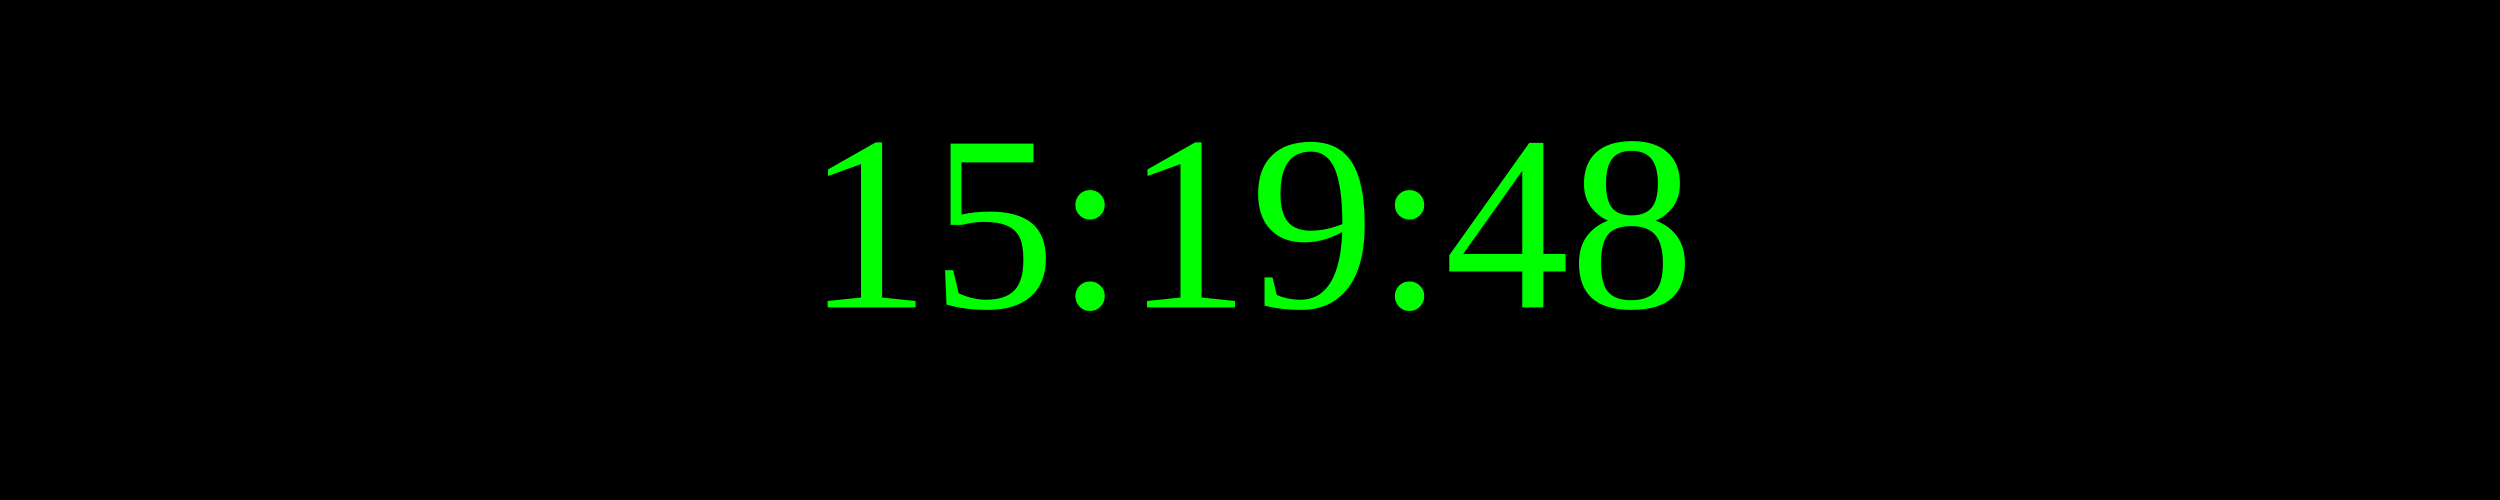
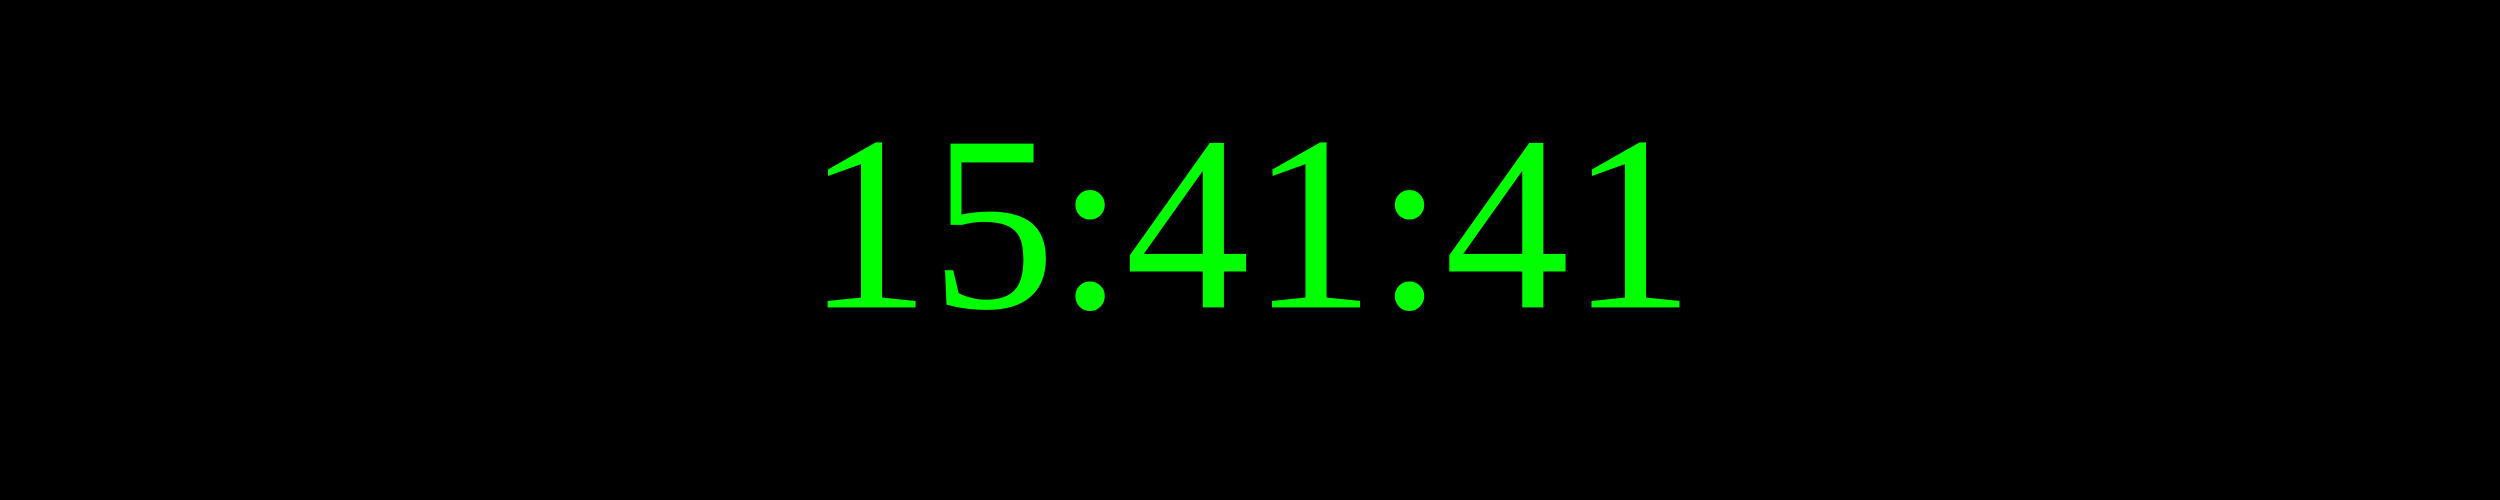
<svg xmlns="http://www.w3.org/2000/svg" width="250" height="50">
  <rect width="100%" height="100%" fill="black" />
  <text x="50%" y="50%" font-size="25" fill="lime" text-anchor="middle" dominant-baseline="middle">
- 15:19:48
+ 15:41:41
</text>
</svg>
